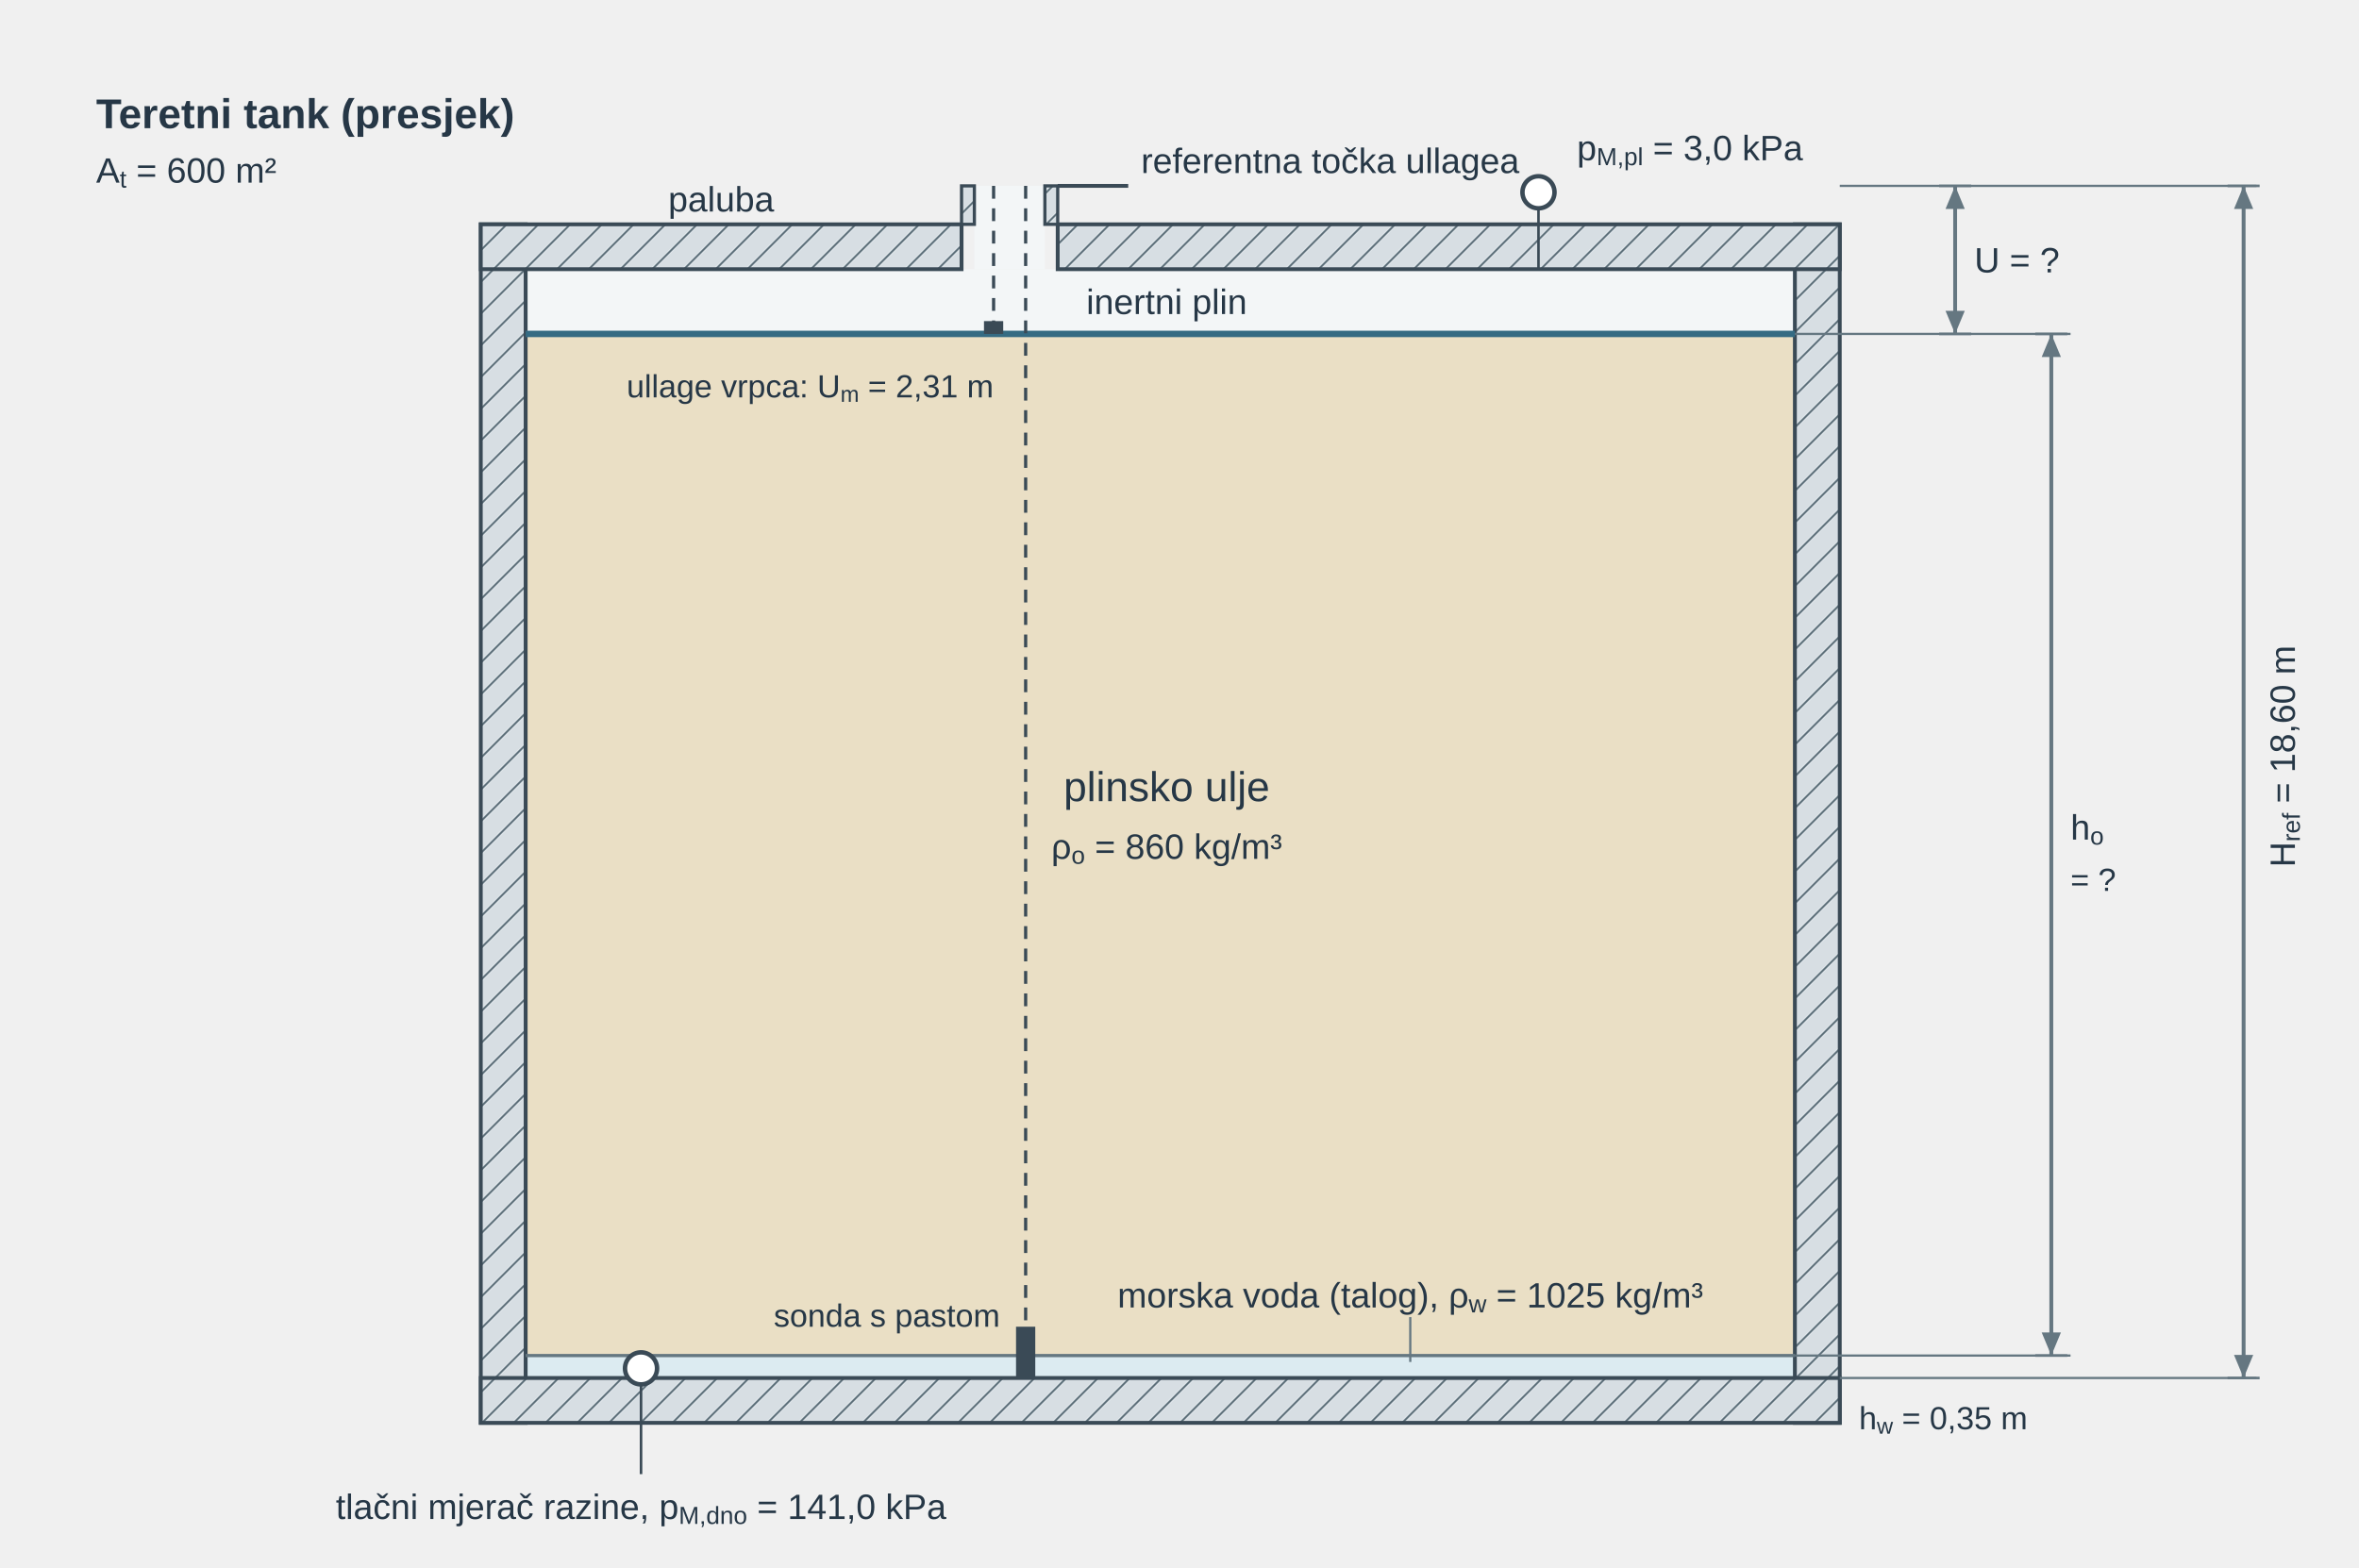
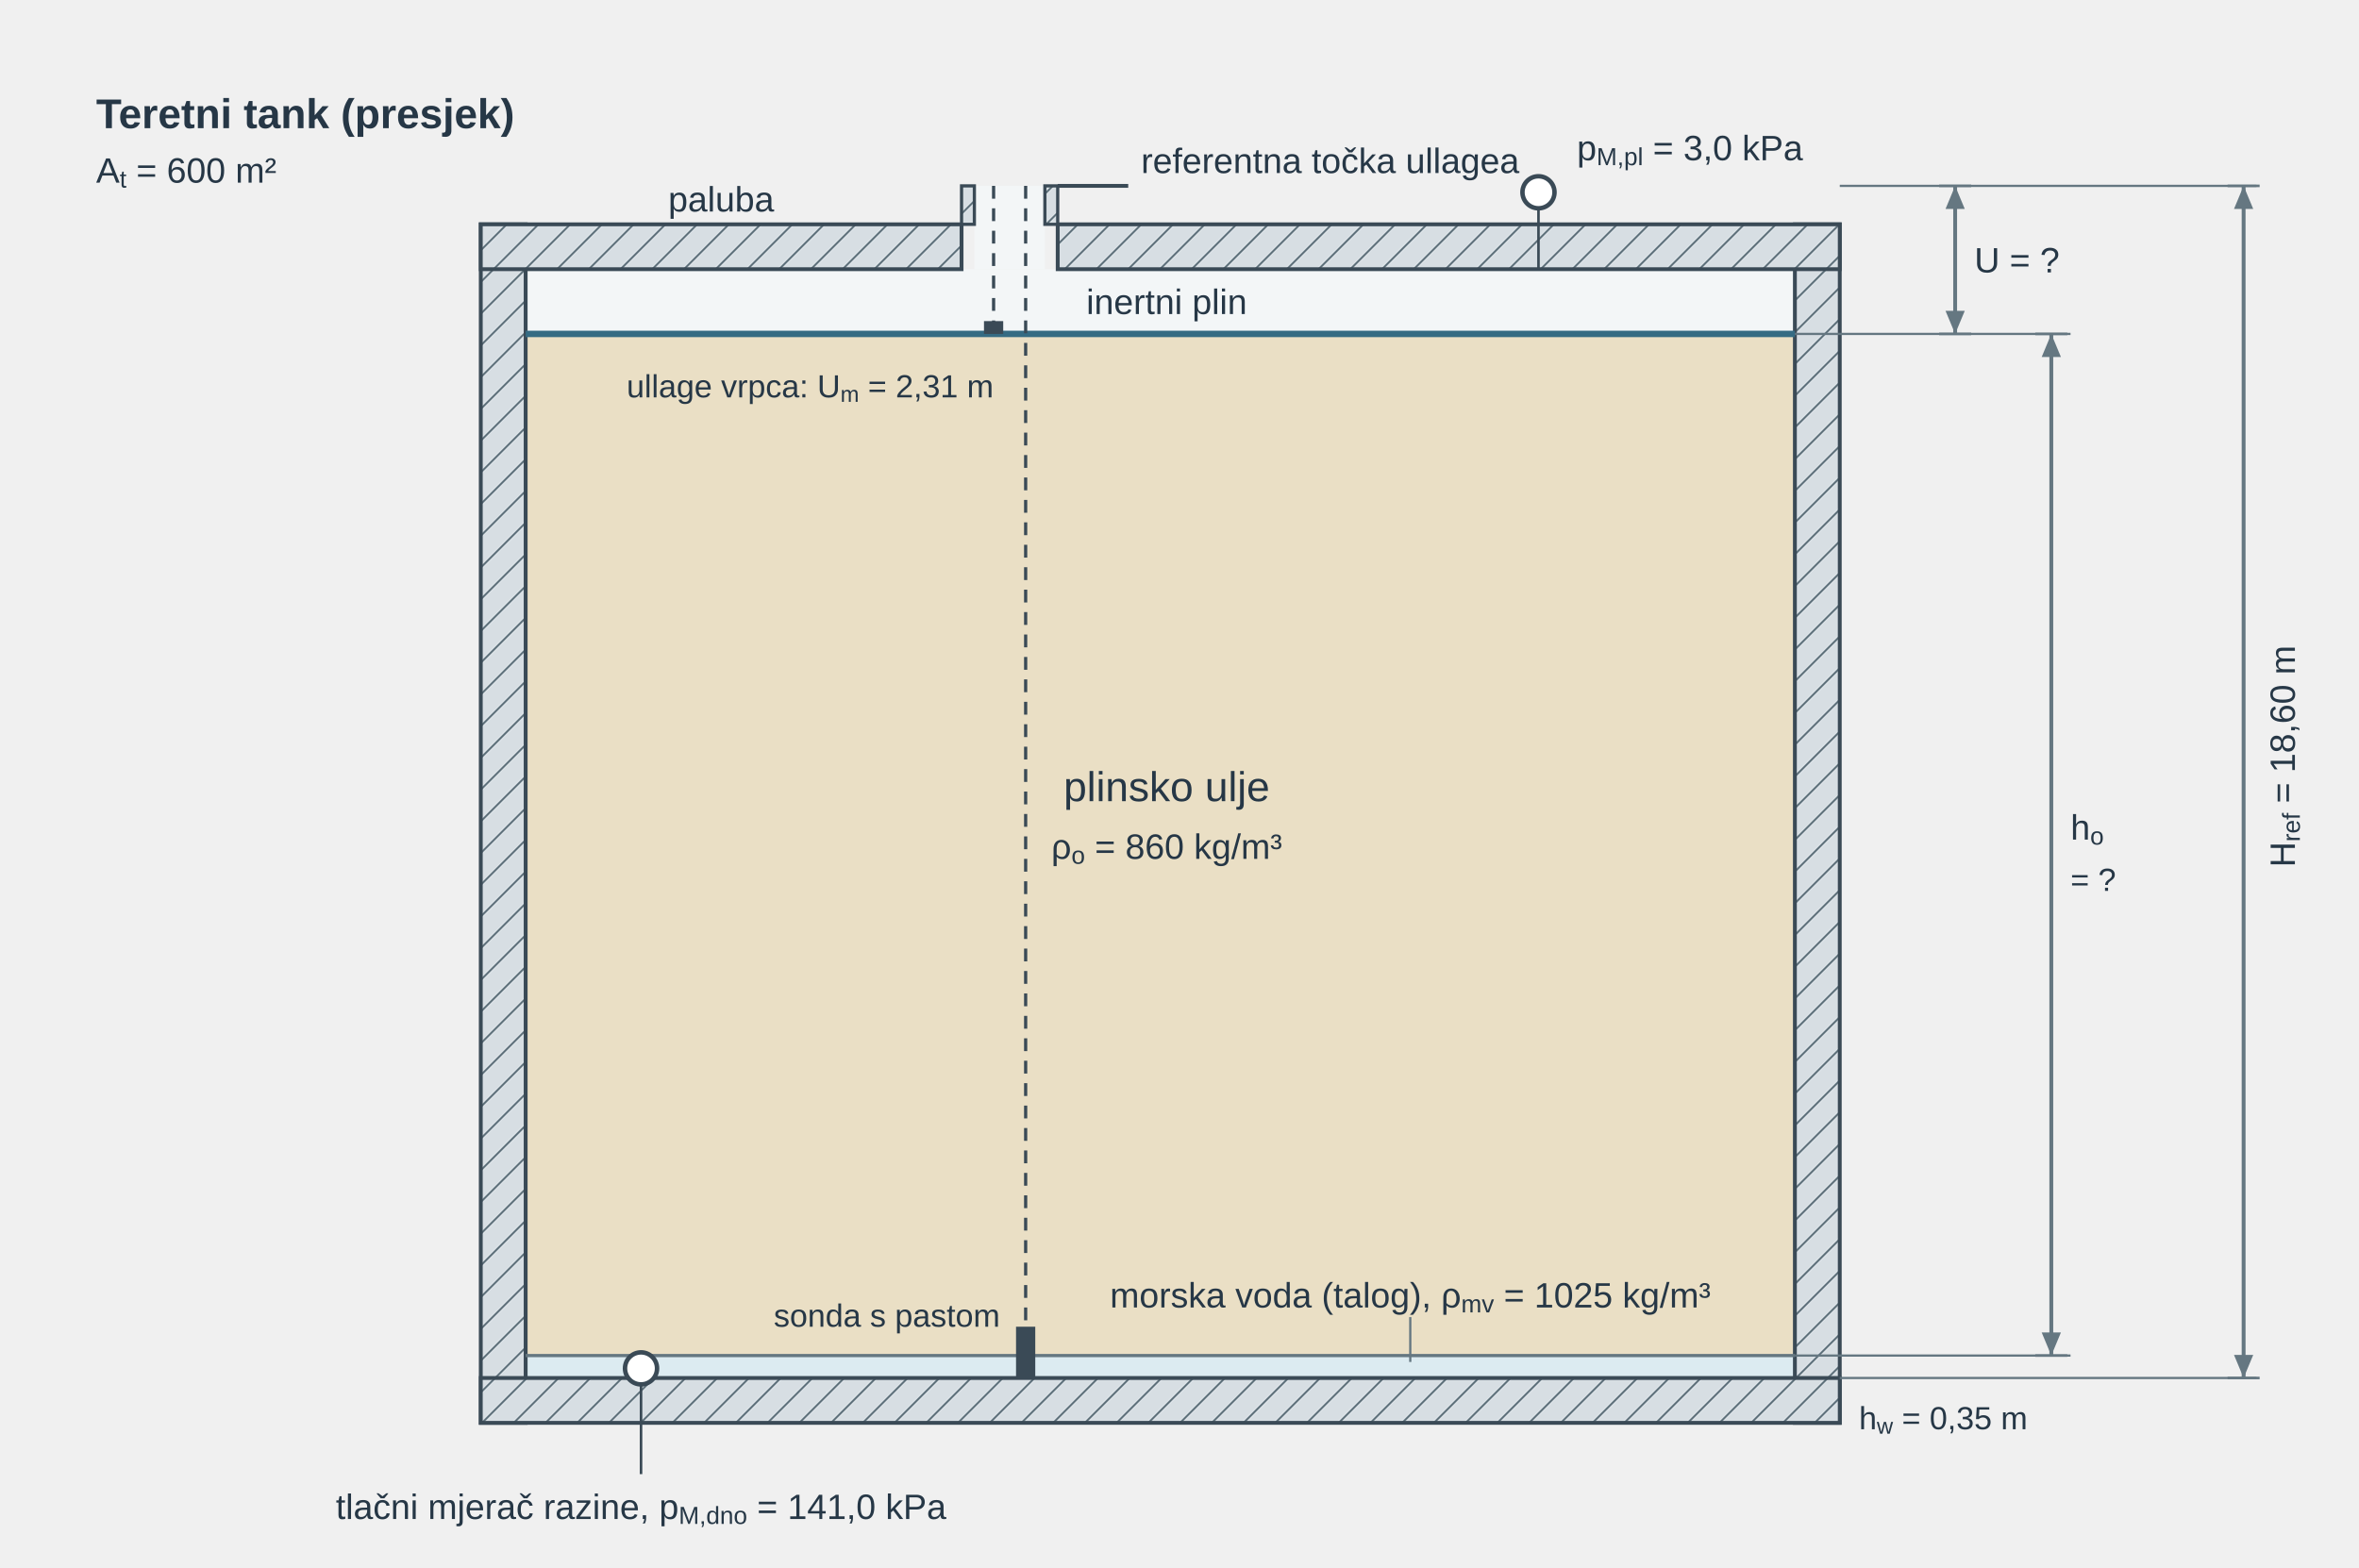
<svg xmlns="http://www.w3.org/2000/svg" viewBox="0 0 736 489" role="img" aria-labelledby="u03c1zsuz_title u03c1zsuz_desc" preserveAspectRatio="xMidYMid meet" style="display:block;width:100%;max-width:736px;height:auto;">
  <defs>
    <pattern id="u03c1zsuz_hatch" width="7" height="7" patternUnits="userSpaceOnUse" patternTransform="rotate(45)">
      <rect width="7" height="7" fill="#d7dee3" />
      <line x1="0" y1="0" x2="0" y2="7" stroke="#657781" stroke-width="1.2" />
    </pattern>
    <marker id="u03p3_dim" markerWidth="6" markerHeight="5" refX="6" refY="2.5" orient="auto">
      <path d="M0 0 L0 5 L6 2.5 Z" fill="#657781" stroke="none" stroke-width="1.2" />
    </marker>
    <marker id="u03p3_dimL" markerWidth="6" markerHeight="5" refX="6" refY="2.5" orient="auto-start-reverse">
      <path d="M0 0 L0 5 L6 2.5 Z" fill="#657781" stroke="none" stroke-width="1.2" />
    </marker>
  </defs>
  <g id="u03c1zsuz_title-scene-1" transform="translate(0 0)">
    <g font-family="Arial, Liberation Sans, sans-serif">
      <rect id="u03c1zsuz_gas" x="164" y="84" width="396" height="20.2" fill="#f3f6f7" stroke="none" />
      <rect id="u03c1zsuz_oil" x="164" y="104.2" width="396" height="318.8" fill="#eadfc5" stroke="none" />
      <rect id="u03c1zsuz_water" x="164" y="423" width="396" height="7" fill="#dcebf1" stroke="none" />
      <rect id="u03c1zsuz_standpipe-gas" x="304" y="58" width="22" height="26" fill="#f3f6f7" stroke="none" />
      <rect id="u03c1zsuz_wall-left" x="150" y="70" width="14" height="374" fill="url(#u03c1zsuz_hatch)" stroke="#3a4a56" stroke-width="1.2" />
      <rect id="u03c1zsuz_wall-right" x="560" y="70" width="14" height="374" fill="url(#u03c1zsuz_hatch)" stroke="#3a4a56" stroke-width="1.2" />
      <rect id="u03c1zsuz_bottom" x="150" y="430" width="424" height="14" fill="url(#u03c1zsuz_hatch)" stroke="#3a4a56" stroke-width="1.2" />
      <rect id="u03c1zsuz_deck-left" x="150" y="70" width="150" height="14" fill="url(#u03c1zsuz_hatch)" stroke="#3a4a56" stroke-width="1.2" />
      <rect id="u03c1zsuz_deck-right" x="330" y="70" width="244" height="14" fill="url(#u03c1zsuz_hatch)" stroke="#3a4a56" stroke-width="1.2" />
      <rect id="u03c1zsuz_standpipe-left" x="300" y="58" width="4" height="12" fill="url(#u03c1zsuz_hatch)" stroke="#3a4a56" stroke-width="1" />
      <rect id="u03c1zsuz_standpipe-right" x="326" y="58" width="4" height="12" fill="url(#u03c1zsuz_hatch)" stroke="#3a4a56" stroke-width="1" />
      <line id="u03c1zsuz_oil-surface" x1="164" y1="104.2" x2="560" y2="104.2" stroke="#356b83" stroke-width="2" />
      <line id="u03c1zsuz_interface" x1="164" y1="423" x2="560" y2="423" stroke="#657781" stroke-width="1" />
      <line id="u03c1zsuz_ref-mark" x1="330" y1="58" x2="352" y2="58" stroke="#3a4a56" stroke-width="1.2" />
      <line id="u03c1zsuz_ullage-tape" x1="310" y1="58" x2="310" y2="104.2" stroke="#3a4a56" stroke-width="1" stroke-dasharray="4,3" />
      <rect x="307" y="100.2" width="6" height="4" fill="#3a4a56" stroke="none" />
      <line id="u03c1zsuz_sounding-tape" x1="320" y1="58" x2="320" y2="430" stroke="#3a4a56" stroke-width="1" stroke-dasharray="4,3" />
      <rect x="317" y="414" width="6" height="16" fill="#3a4a56" stroke="none" />
      <circle id="u03c1zsuz_bottom-gauge" cx="200" cy="427" r="5" fill="#ffffff" stroke="#3a4a56" stroke-width="1.4" />
      <line x1="200" y1="432" x2="200" y2="460" stroke="#3a4a56" stroke-width="0.8" />
      <circle id="u03c1zsuz_gas-gauge" cx="480" cy="60" r="5" fill="#ffffff" stroke="#3a4a56" stroke-width="1.4" />
      <line x1="480" y1="65" x2="480" y2="84" stroke="#3a4a56" stroke-width="0.8" />
      <text x="30" y="40" font-size="13" fill="#263746" font-weight="700">Teretni tank (presjek)</text>
      <text x="30" y="57" font-size="11" fill="#263746">A<tspan baseline-shift="sub" font-size="0.7em">t</tspan> = 600 m²</text>
      <text x="225" y="66" font-size="11" fill="#263746" text-anchor="middle">paluba</text>
      <text x="356" y="54" font-size="11" fill="#263746" text-anchor="start">referentna točka ullagea</text>
      <text x="364" y="98" font-size="11" fill="#263746" text-anchor="middle">inertni plin</text>
      <text x="492" y="50" font-size="11" fill="#263746" text-anchor="start">p<tspan baseline-shift="sub" font-size="0.7em">M,pl</tspan> = 3,0 kPa</text>
      <text x="364" y="250" font-size="13" fill="#263746" text-anchor="middle">plinsko ulje</text>
      <text x="364" y="268" font-size="11" fill="#263746" text-anchor="middle">ρ<tspan baseline-shift="sub" font-size="0.7em">o</tspan> = 860 kg/m³</text>
-       <text x="440" y="408" font-size="11" fill="#263746" text-anchor="middle">morska voda (talog), ρ<tspan baseline-shift="sub" font-size="0.7em">w</tspan> = 1025 kg/m³</text>
+       <text x="440" y="408" font-size="11" fill="#263746" text-anchor="middle">morska voda (talog), ρ<tspan baseline-shift="sub" font-size="0.7em">mv</tspan> = 1025 kg/m³</text>
      <line x1="440" y1="411" x2="440" y2="425" stroke="#657781" stroke-width="0.7" />
      <text x="310" y="124" font-size="10" fill="#263746" text-anchor="end">ullage vrpca: U<tspan baseline-shift="sub" font-size="0.7em">m</tspan> = 2,31 m</text>
      <text x="312" y="414" font-size="10" fill="#263746" text-anchor="end">sonda s pastom</text>
      <text x="200" y="474" font-size="11" fill="#263746" text-anchor="middle">tlačni mjerač razine, p<tspan baseline-shift="sub" font-size="0.7em">M,dno</tspan> = 141,0 kPa</text>
      <line x1="574" y1="58" x2="704" y2="58" stroke="#657781" stroke-width="0.7" />
      <line x1="560" y1="104.2" x2="646" y2="104.2" stroke="#657781" stroke-width="0.7" />
      <line x1="560" y1="423" x2="646" y2="423" stroke="#657781" stroke-width="0.7" />
      <line x1="574" y1="430" x2="704" y2="430" stroke="#657781" stroke-width="0.7" />
      <line x1="605" y1="58" x2="615" y2="58" stroke="#657781" stroke-width="0.8" />
      <line x1="605" y1="104.2" x2="615" y2="104.2" stroke="#657781" stroke-width="0.8" />
-       <line id="u03c1zsuz_dim-u" x1="610" y1="58" x2="610" y2="104.2" stroke="#657781" stroke-width="1.2" marker-start="url(#u03p3_dimL)" marker-end="url(#u03p3_dim)" />
+       <line id="u03c1zsuz_dim-u" x1="610" y1="58" x2="610" y2="104.2" stroke="#657781" stroke-width="1.2" marker-start="url(#u03p3_dimL)" marker-end="url(#u03p3_dim)" data-mf1-role="dimension" />
      <text x="616" y="85" font-size="11" fill="#263746" text-anchor="start">U = ?</text>
      <line x1="635" y1="104.2" x2="645" y2="104.2" stroke="#657781" stroke-width="0.8" />
      <line x1="635" y1="423" x2="645" y2="423" stroke="#657781" stroke-width="0.8" />
-       <line id="u03c1zsuz_dim-ho" x1="640" y1="104.2" x2="640" y2="423" stroke="#657781" stroke-width="1.2" marker-start="url(#u03p3_dimL)" marker-end="url(#u03p3_dim)" />
+       <line id="u03c1zsuz_dim-ho" x1="640" y1="104.2" x2="640" y2="423" stroke="#657781" stroke-width="1.2" marker-start="url(#u03p3_dimL)" marker-end="url(#u03p3_dim)" data-mf1-role="dimension" />
      <text x="646" y="262" font-size="11" fill="#263746" text-anchor="start">h<tspan baseline-shift="sub" font-size="0.7em">o</tspan>
      </text>
      <text x="646" y="278" font-size="10" fill="#263746" text-anchor="start">= ?</text>
      <text x="580" y="446" font-size="10" fill="#263746" text-anchor="start">h<tspan baseline-shift="sub" font-size="0.7em">w</tspan> = 0,35 m</text>
      <line x1="695" y1="58" x2="705" y2="58" stroke="#657781" stroke-width="0.8" />
      <line x1="695" y1="430" x2="705" y2="430" stroke="#657781" stroke-width="0.8" />
-       <line id="u03c1zsuz_dim-href" x1="700" y1="58" x2="700" y2="430" stroke="#657781" stroke-width="1.2" marker-start="url(#u03p3_dimL)" marker-end="url(#u03p3_dim)" />
+       <line id="u03c1zsuz_dim-href" x1="700" y1="58" x2="700" y2="430" stroke="#657781" stroke-width="1.2" marker-start="url(#u03p3_dimL)" marker-end="url(#u03p3_dim)" data-mf1-role="dimension" />
      <text x="716" y="236" font-size="11" fill="#263746" text-anchor="middle" transform="rotate(-90 716 236)">H<tspan baseline-shift="sub" font-size="0.7em">ref</tspan> = 18,60 m</text>
    </g>
  </g>
</svg>
